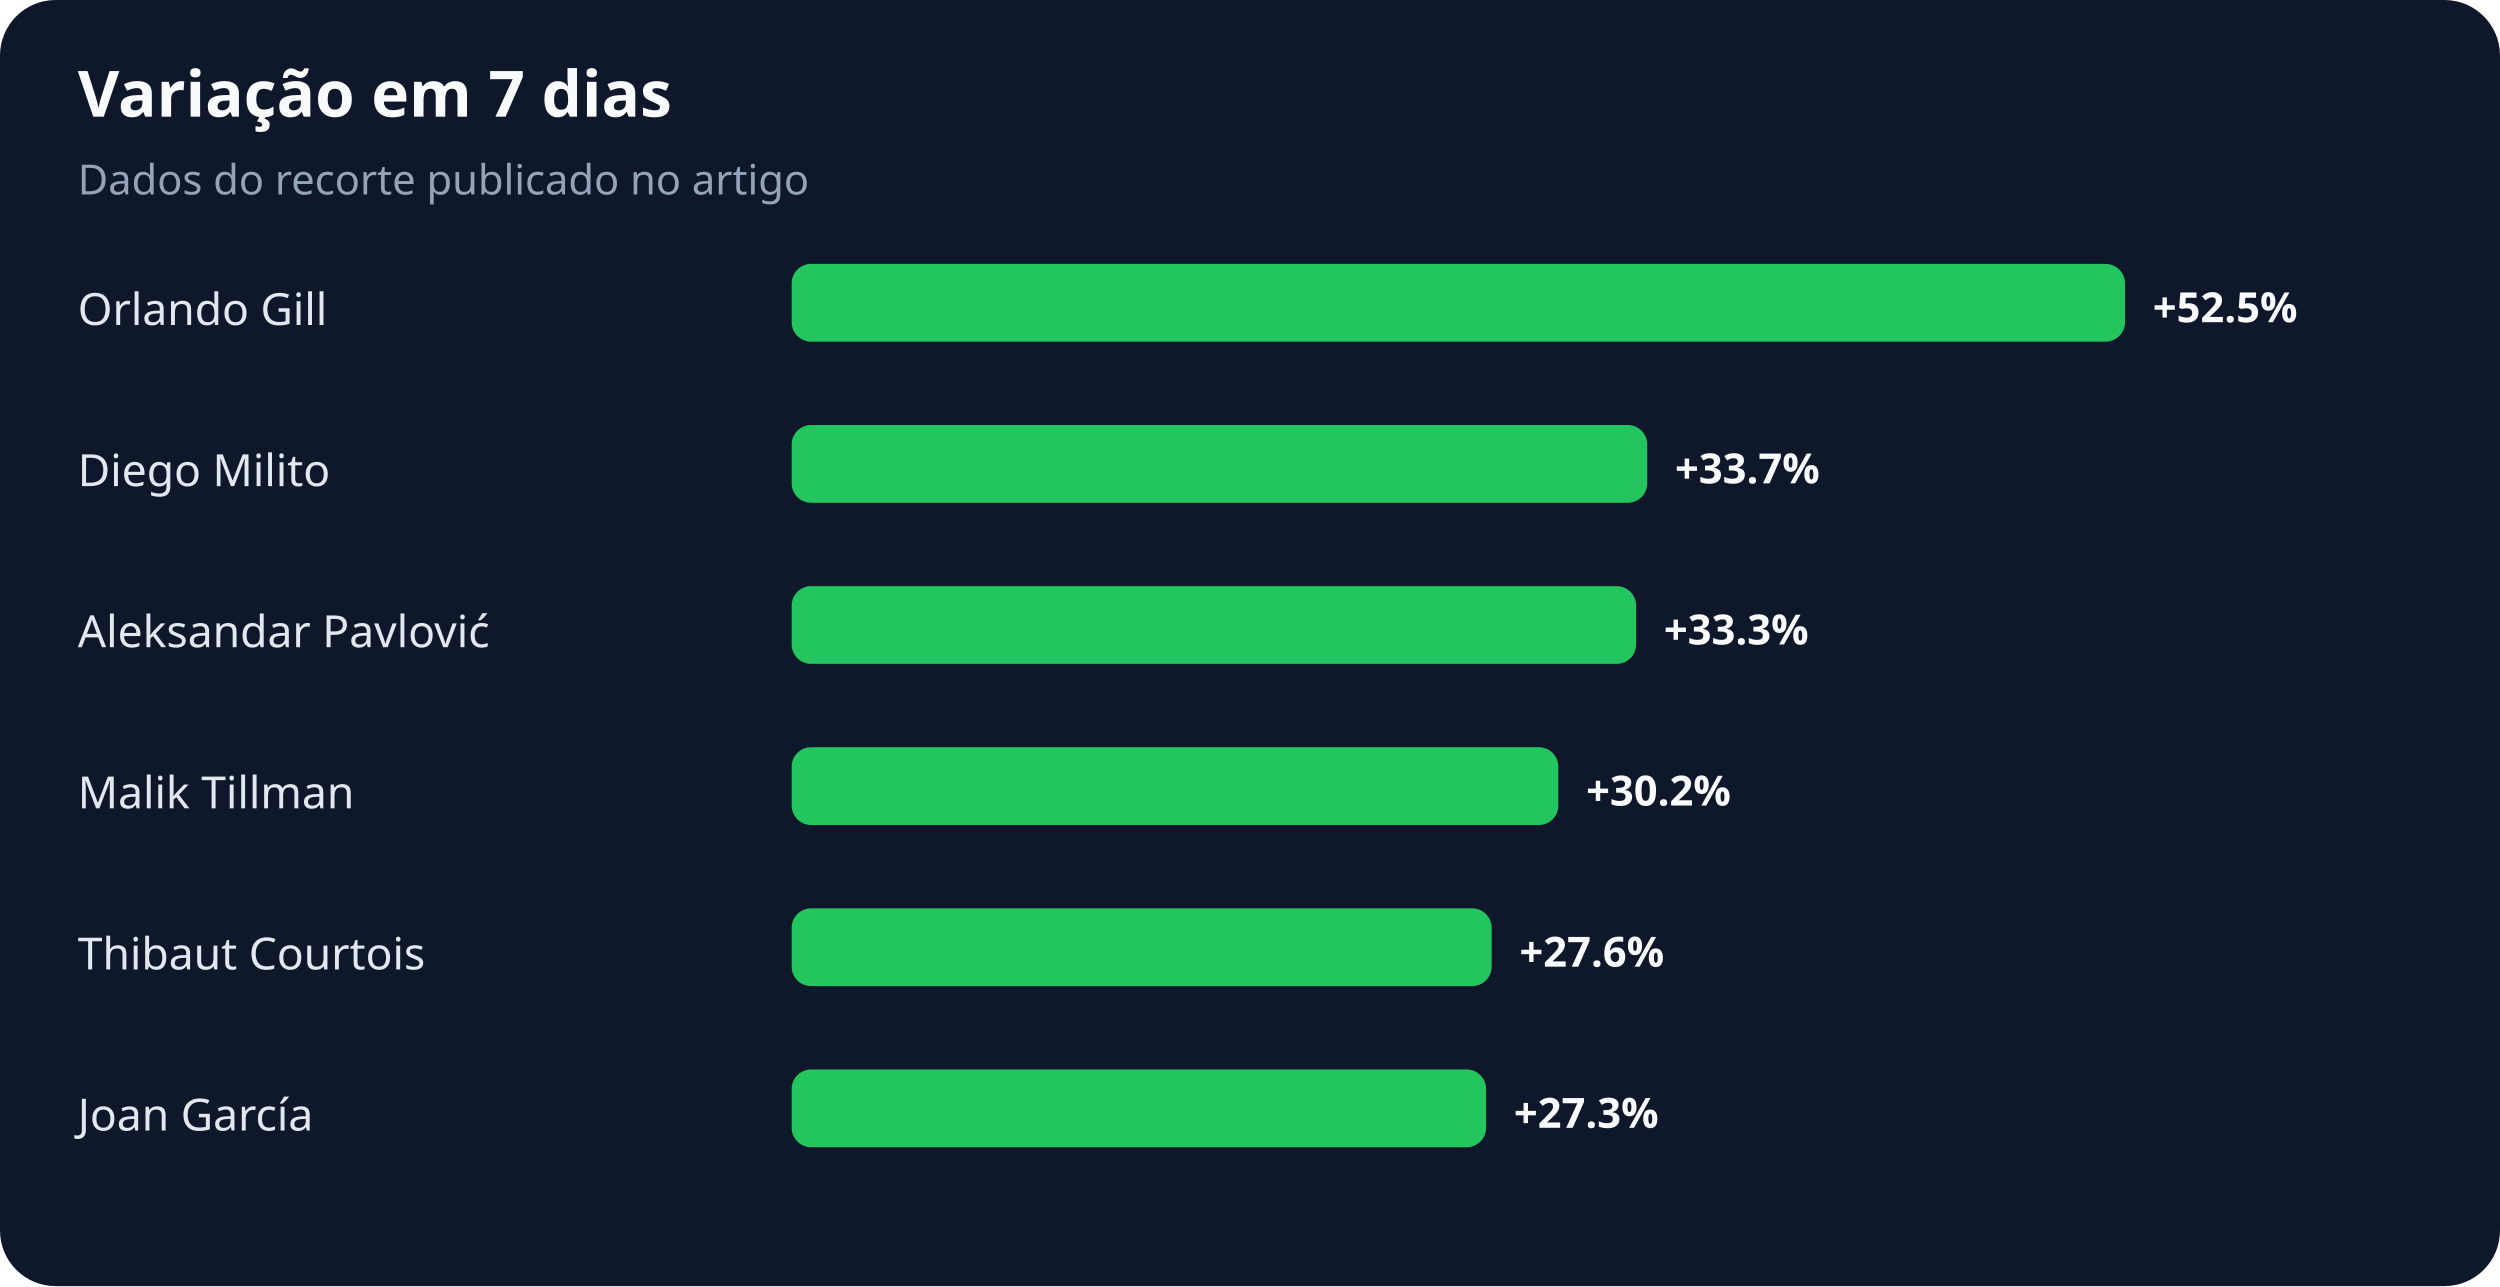
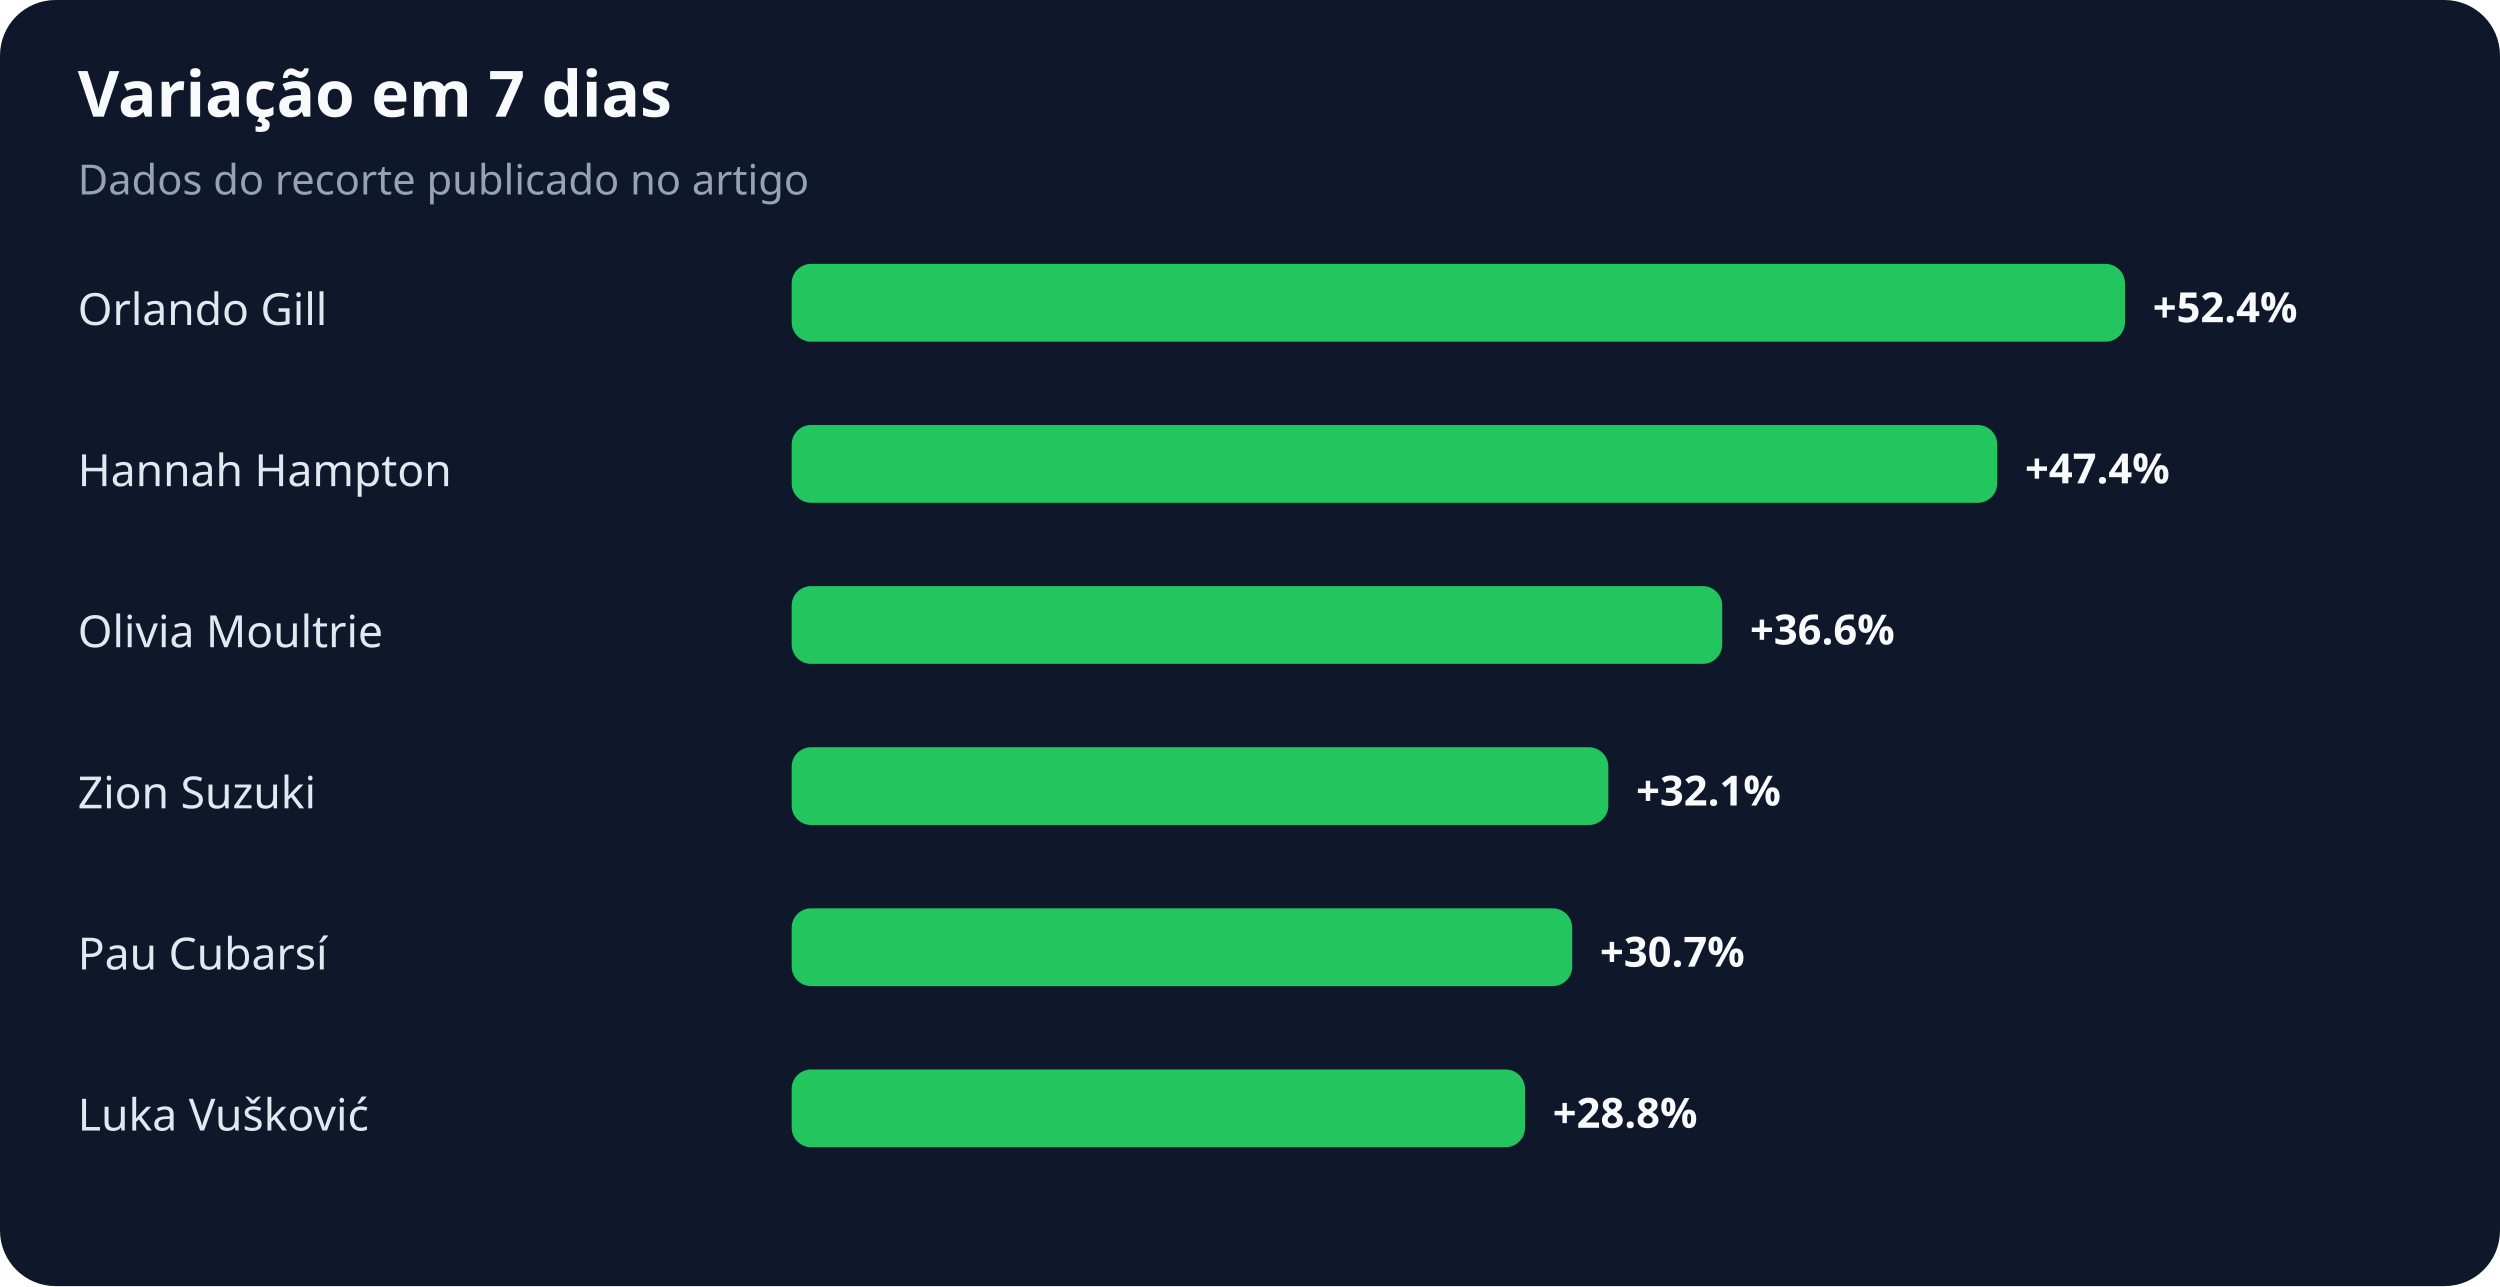
<svg xmlns="http://www.w3.org/2000/svg" width="900" height="463" viewBox="0 0 900 463" role="img" aria-labelledby="title desc">
  <rect width="100%" height="100%" rx="20" fill="#0f172a" />
  <text x="28" y="42" fill="#f8fafc" font-family="system-ui,sans-serif" font-size="23" font-weight="700">Variação em 7 dias</text>
  <text x="28" y="70" fill="#94a3b8" font-family="system-ui,sans-serif" font-size="15">Dados do recorte publicado no artigo</text>
  <text x="28" y="117" fill="#e2e8f0" font-family="system-ui,sans-serif" font-size="16">Orlando Gill</text>
  <rect x="285" y="95" width="480" height="28" rx="7" fill="#22c55e" />
-   <text x="775" y="116" fill="#f8fafc" font-family="system-ui,sans-serif" font-size="15" font-weight="700">+52.5%</text>
-   <text x="28" y="175" fill="#e2e8f0" font-family="system-ui,sans-serif" font-size="16">Diego Milito</text>
-   <rect x="285" y="153" width="308" height="28" rx="7" fill="#22c55e" />
-   <text x="603" y="174" fill="#f8fafc" font-family="system-ui,sans-serif" font-size="15" font-weight="700">+33.7%</text>
-   <text x="28" y="233" fill="#e2e8f0" font-family="system-ui,sans-serif" font-size="16">Aleksandar Pavlović</text>
-   <rect x="285" y="211" width="304" height="28" rx="7" fill="#22c55e" />
-   <text x="599" y="232" fill="#f8fafc" font-family="system-ui,sans-serif" font-size="15" font-weight="700">+33.3%</text>
-   <text x="28" y="291" fill="#e2e8f0" font-family="system-ui,sans-serif" font-size="16">Malik Tillman</text>
-   <rect x="285" y="269" width="276" height="28" rx="7" fill="#22c55e" />
-   <text x="571" y="290" fill="#f8fafc" font-family="system-ui,sans-serif" font-size="15" font-weight="700">+30.2%</text>
-   <text x="28" y="349" fill="#e2e8f0" font-family="system-ui,sans-serif" font-size="16">Thibaut Courtois</text>
-   <rect x="285" y="327" width="252" height="28" rx="7" fill="#22c55e" />
-   <text x="547" y="348" fill="#f8fafc" font-family="system-ui,sans-serif" font-size="15" font-weight="700">+27.6%</text>
-   <text x="28" y="407" fill="#e2e8f0" font-family="system-ui,sans-serif" font-size="16">Joan García</text>
-   <rect x="285" y="385" width="250" height="28" rx="7" fill="#22c55e" />
-   <text x="545" y="406" fill="#f8fafc" font-family="system-ui,sans-serif" font-size="15" font-weight="700">+27.3%</text>
+   <text x="775" y="116" fill="#f8fafc" font-family="system-ui,sans-serif" font-size="15" font-weight="700">+52.4%</text>
+   <text x="28" y="175" fill="#e2e8f0" font-family="system-ui,sans-serif" font-size="16">Hannah Hampton</text>
+   <rect x="285" y="153" width="434" height="28" rx="7" fill="#22c55e" />
+   <text x="729" y="174" fill="#f8fafc" font-family="system-ui,sans-serif" font-size="15" font-weight="700">+47.4%</text>
+   <text x="28" y="233" fill="#e2e8f0" font-family="system-ui,sans-serif" font-size="16">Olivia Moultrie</text>
+   <rect x="285" y="211" width="335" height="28" rx="7" fill="#22c55e" />
+   <text x="630" y="232" fill="#f8fafc" font-family="system-ui,sans-serif" font-size="15" font-weight="700">+36.6%</text>
+   <text x="28" y="291" fill="#e2e8f0" font-family="system-ui,sans-serif" font-size="16">Zion Suzuki</text>
+   <rect x="285" y="269" width="294" height="28" rx="7" fill="#22c55e" />
+   <text x="589" y="290" fill="#f8fafc" font-family="system-ui,sans-serif" font-size="15" font-weight="700">+32.1%</text>
+   <text x="28" y="349" fill="#e2e8f0" font-family="system-ui,sans-serif" font-size="16">Pau Cubarsí</text>
+   <rect x="285" y="327" width="281" height="28" rx="7" fill="#22c55e" />
+   <text x="576" y="348" fill="#f8fafc" font-family="system-ui,sans-serif" font-size="15" font-weight="700">+30.7%</text>
+   <text x="28" y="407" fill="#e2e8f0" font-family="system-ui,sans-serif" font-size="16">Luka Vušković</text>
+   <rect x="285" y="385" width="264" height="28" rx="7" fill="#22c55e" />
+   <text x="559" y="406" fill="#f8fafc" font-family="system-ui,sans-serif" font-size="15" font-weight="700">+28.8%</text>
</svg>
